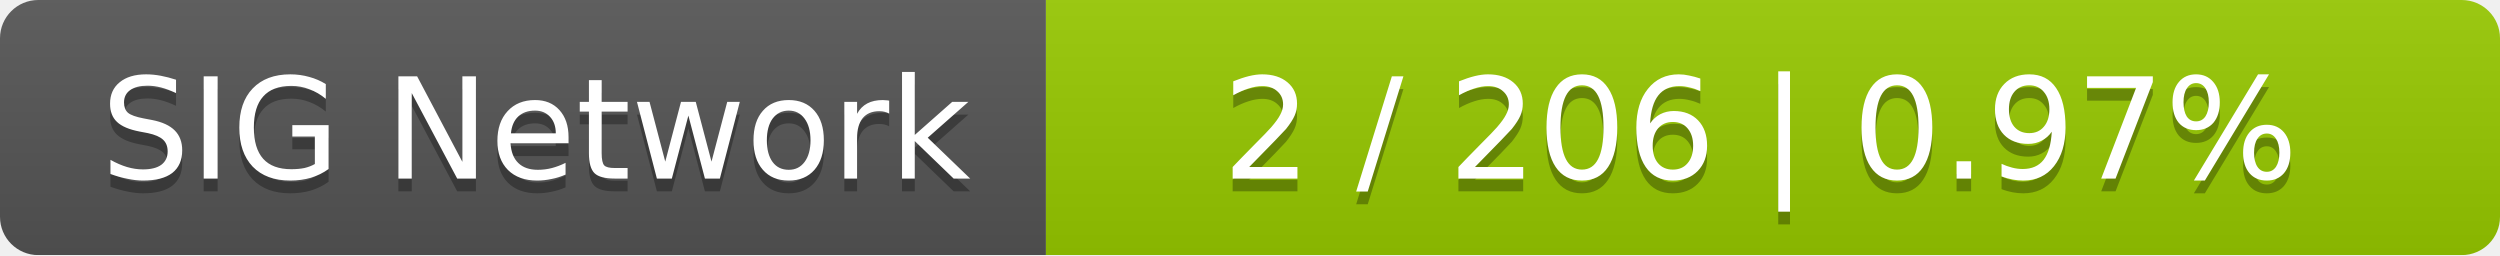
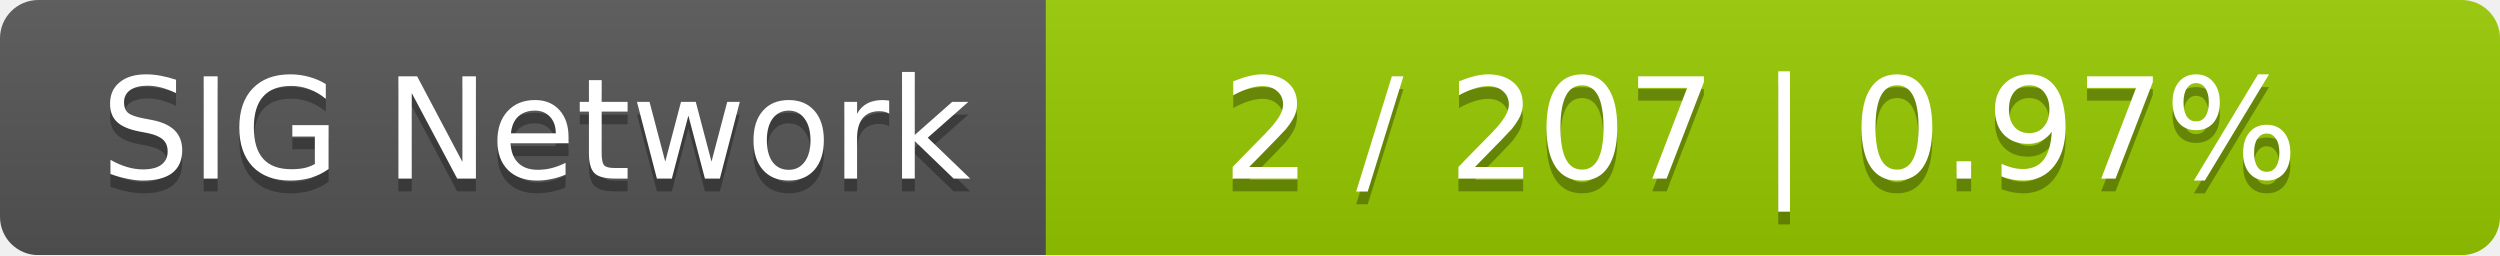
<svg xmlns="http://www.w3.org/2000/svg" width="196" height="20">
  <linearGradient id="smooth" x2="0" y2="100%">
    <stop offset="0" stop-color="#bbb" stop-opacity=".1" />
    <stop offset="1" stop-opacity=".1" />
  </linearGradient>
  <mask id="round">
    <rect width="196" height="20" rx="3" fill="#fff" />
  </mask>
  <g mask="url(#round)">
    <rect width="82" height="20" fill="#555" />
    <rect x="82" width="114" height="20" fill="#97ca00" />
    <rect width="196" height="20" fill="url(#smooth)" />
  </g>
  <g fill="#fff" text-anchor="middle" font-family="DejaVu Sans,Verdana,Geneva,sans-serif" font-size="11">
    <text x="42" y="15" fill="#010101" fill-opacity=".3">SIG Network</text>
    <text x="42" y="14">SIG Network</text>
-     <text x="138" y="15" fill="#010101" fill-opacity=".3">2 / 206    |    0.97%</text>
-     <text x="138" y="14">2 / 206    |    0.97%</text>
+     <text x="138" y="15" fill="#010101" fill-opacity=".3">2 / 207    |    0.97%</text>
+     <text x="138" y="14">2 / 207    |    0.97%</text>
  </g>
</svg>
